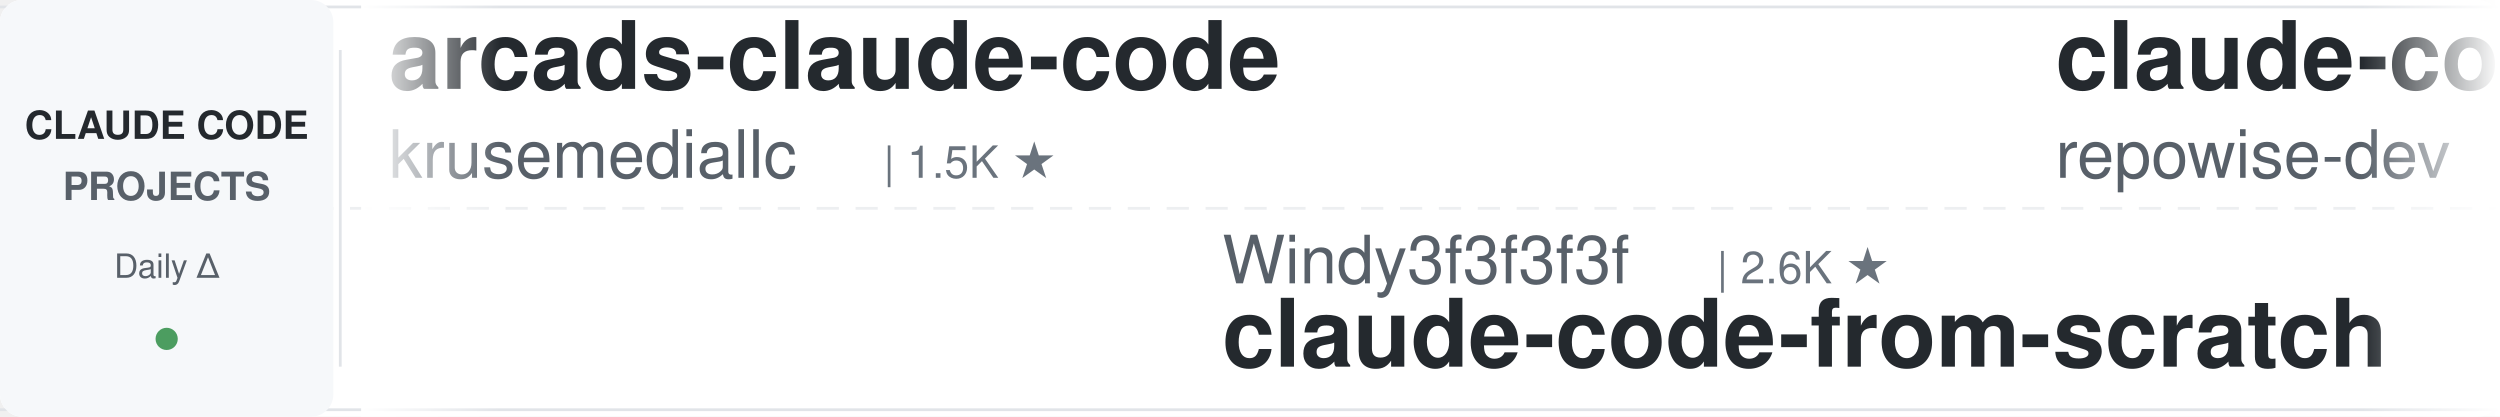
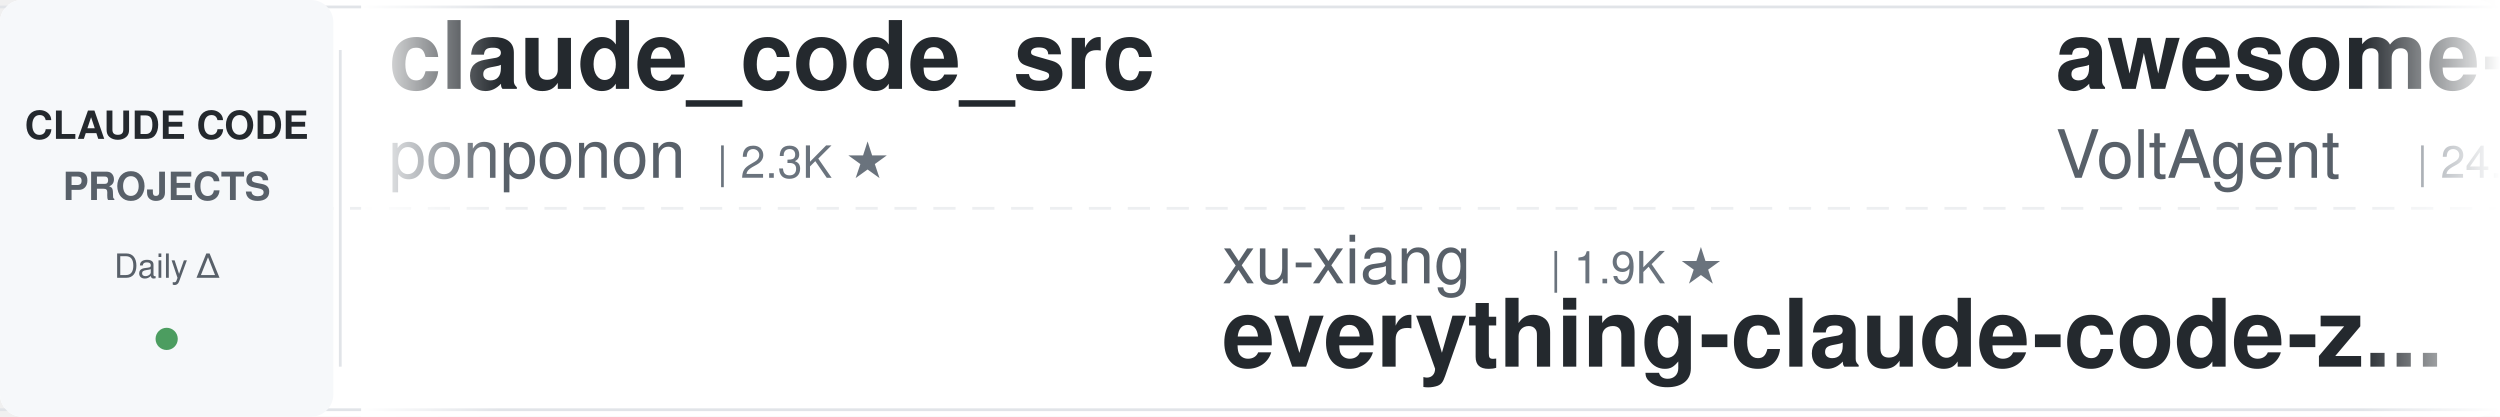
<svg xmlns="http://www.w3.org/2000/svg" width="900" height="150">
  <defs>
    <linearGradient id="leftFade" x1="0%" y1="0%" x2="100%" y2="0%">
      <stop offset="0%" style="stop-color:#ffffff;stop-opacity:1" />
      <stop offset="100%" style="stop-color:#ffffff;stop-opacity:0" />
    </linearGradient>
    <linearGradient id="rightFade" x1="0%" y1="0%" x2="100%" y2="0%">
      <stop offset="0%" style="stop-color:#ffffff;stop-opacity:0" />
      <stop offset="100%" style="stop-color:#ffffff;stop-opacity:1" />
    </linearGradient>
  </defs>
  <rect width="900" height="150" fill="#ffffff" rx="8" />
  <rect x="0" y="2" width="900" height="1" fill="#e1e4e8" />
  <rect x="0" y="147" width="900" height="1" fill="#e1e4e8" />
  <line x1="0" y1="75" x2="900" y2="75" stroke="#e1e4e8" stroke-width="1" stroke-dasharray="8 6" opacity="0.6" />
  <rect x="0" y="0" width="120" height="150" fill="#f6f8fa" rx="8" />
  <text x="60" y="50" font-family="-apple-system, BlinkMacSystemFont, 'Segoe UI', Helvetica, Arial, sans-serif" font-size="14" font-weight="600" fill="#24292e" text-anchor="middle">CLAUDE CODE</text>
  <text x="60" y="72" font-family="-apple-system, BlinkMacSystemFont, 'Segoe UI', Helvetica, Arial, sans-serif" font-size="14" font-weight="600" fill="#586069" text-anchor="middle">PROJECTS</text>
  <text x="60" y="100" font-family="-apple-system, BlinkMacSystemFont, 'Segoe UI', Helvetica, Arial, sans-serif" font-size="12" font-weight="500" fill="#586069" text-anchor="middle">Daily Δ</text>
  <circle cx="60" cy="122" r="4" fill="#22863a" opacity="0.8" />
  <rect x="122" y="18" width="1" height="114" fill="#e1e4e8" />
  <clipPath id="tickerClip">
    <rect x="130" y="0" width="770" height="150" />
  </clipPath>
  <g clip-path="url(#tickerClip)">
    <g id="tickerItems">
      <animateTransform attributeName="transform" attributeType="XML" type="translate" from="0 0" to="-3000 0" dur="54s" repeatCount="indefinite" />
      <g transform="translate(0, 0)">
-         <text x="140" y="32" font-family="-apple-system, BlinkMacSystemFont, 'Segoe UI', Helvetica, Arial, sans-serif" font-size="34" font-weight="600" fill="#24292e">arcads-claude-code</text>
-         <text x="140" y="64" font-family="-apple-system, BlinkMacSystemFont, 'Segoe UI', Helvetica, Arial, sans-serif" font-size="24" font-weight="400" fill="#586069">krusemediallc</text>
-         <text x="318" y="64" font-family="-apple-system, BlinkMacSystemFont, 'Segoe UI', Helvetica, Arial, sans-serif" font-size="16" font-weight="500" fill="#6a737d">| 1.5K ★</text>
+         <text x="140" y="32" font-family="-apple-system, BlinkMacSystemFont, 'Segoe UI', Helvetica, Arial, sans-serif" font-size="34" font-weight="600" fill="#24292e">claude_code_src</text>
+         <text x="140" y="64" font-family="-apple-system, BlinkMacSystemFont, 'Segoe UI', Helvetica, Arial, sans-serif" font-size="24" font-weight="400" fill="#586069">ponponon</text>
+         <text x="258" y="64" font-family="-apple-system, BlinkMacSystemFont, 'Segoe UI', Helvetica, Arial, sans-serif" font-size="16" font-weight="500" fill="#6a737d">| 2.3K ★</text>
      </g>
      <g transform="translate(300, 0)">
-         <text x="140" y="102" font-family="-apple-system, BlinkMacSystemFont, 'Segoe UI', Helvetica, Arial, sans-serif" font-size="24" font-weight="400" fill="#586069">Windy3f3f3f3f</text>
-         <text x="318" y="102" font-family="-apple-system, BlinkMacSystemFont, 'Segoe UI', Helvetica, Arial, sans-serif" font-size="16" font-weight="500" fill="#6a737d">| 2.6K ★</text>
-         <text x="140" y="132" font-family="-apple-system, BlinkMacSystemFont, 'Segoe UI', Helvetica, Arial, sans-serif" font-size="34" font-weight="600" fill="#24292e">claude-code-from-scratch</text>
+         <text x="140" y="102" font-family="-apple-system, BlinkMacSystemFont, 'Segoe UI', Helvetica, Arial, sans-serif" font-size="24" font-weight="400" fill="#586069">xu-xiang</text>
+         <text x="258" y="102" font-family="-apple-system, BlinkMacSystemFont, 'Segoe UI', Helvetica, Arial, sans-serif" font-size="16" font-weight="500" fill="#6a737d">| 1.9K ★</text>
+         <text x="140" y="132" font-family="-apple-system, BlinkMacSystemFont, 'Segoe UI', Helvetica, Arial, sans-serif" font-size="34" font-weight="600" fill="#24292e">everything-claude-code-z...</text>
      </g>
      <g transform="translate(600, 0)">
-         <text x="140" y="32" font-family="-apple-system, BlinkMacSystemFont, 'Segoe UI', Helvetica, Arial, sans-serif" font-size="34" font-weight="600" fill="#24292e">claude-code-prompts</text>
-         <text x="140" y="64" font-family="-apple-system, BlinkMacSystemFont, 'Segoe UI', Helvetica, Arial, sans-serif" font-size="24" font-weight="400" fill="#586069">repowise-dev</text>
-         <text x="306" y="64" font-family="-apple-system, BlinkMacSystemFont, 'Segoe UI', Helvetica, Arial, sans-serif" font-size="16" font-weight="500" fill="#6a737d">| 1.2K ★</text>
+         <text x="140" y="32" font-family="-apple-system, BlinkMacSystemFont, 'Segoe UI', Helvetica, Arial, sans-serif" font-size="34" font-weight="600" fill="#24292e">awesome-claude-code-suba...</text>
+         <text x="140" y="64" font-family="-apple-system, BlinkMacSystemFont, 'Segoe UI', Helvetica, Arial, sans-serif" font-size="24" font-weight="400" fill="#586069">VoltAgent</text>
+         <text x="270" y="64" font-family="-apple-system, BlinkMacSystemFont, 'Segoe UI', Helvetica, Arial, sans-serif" font-size="16" font-weight="500" fill="#6a737d">| 24.9K ★</text>
      </g>
      <g transform="translate(900, 0)">
-         <text x="140" y="102" font-family="-apple-system, BlinkMacSystemFont, 'Segoe UI', Helvetica, Arial, sans-serif" font-size="24" font-weight="400" fill="#586069">Donchitos</text>
-         <text x="270" y="102" font-family="-apple-system, BlinkMacSystemFont, 'Segoe UI', Helvetica, Arial, sans-serif" font-size="16" font-weight="500" fill="#6a737d">| 24.8K ★</text>
-         <text x="140" y="132" font-family="-apple-system, BlinkMacSystemFont, 'Segoe UI', Helvetica, Arial, sans-serif" font-size="34" font-weight="600" fill="#24292e">Claude-Code-Game-Studios</text>
+         <text x="140" y="102" font-family="-apple-system, BlinkMacSystemFont, 'Segoe UI', Helvetica, Arial, sans-serif" font-size="24" font-weight="400" fill="#586069">repowise-dev</text>
+         <text x="306" y="102" font-family="-apple-system, BlinkMacSystemFont, 'Segoe UI', Helvetica, Arial, sans-serif" font-size="16" font-weight="500" fill="#6a737d">| 1.2K ★</text>
+         <text x="140" y="132" font-family="-apple-system, BlinkMacSystemFont, 'Segoe UI', Helvetica, Arial, sans-serif" font-size="34" font-weight="600" fill="#24292e">claude-code-prompts</text>
      </g>
      <g transform="translate(1200, 0)">
-         <text x="140" y="32" font-family="-apple-system, BlinkMacSystemFont, 'Segoe UI', Helvetica, Arial, sans-serif" font-size="34" font-weight="600" fill="#24292e">awesome-claude-code-tool...</text>
-         <text x="140" y="64" font-family="-apple-system, BlinkMacSystemFont, 'Segoe UI', Helvetica, Arial, sans-serif" font-size="24" font-weight="400" fill="#586069">rohitg00</text>
-         <text x="258" y="64" font-family="-apple-system, BlinkMacSystemFont, 'Segoe UI', Helvetica, Arial, sans-serif" font-size="16" font-weight="500" fill="#6a737d">| 2.6K ★</text>
+         <text x="140" y="32" font-family="-apple-system, BlinkMacSystemFont, 'Segoe UI', Helvetica, Arial, sans-serif" font-size="34" font-weight="600" fill="#24292e">claude-code-source</text>
+         <text x="140" y="64" font-family="-apple-system, BlinkMacSystemFont, 'Segoe UI', Helvetica, Arial, sans-serif" font-size="24" font-weight="400" fill="#586069">hangsman</text>
+         <text x="258" y="64" font-family="-apple-system, BlinkMacSystemFont, 'Segoe UI', Helvetica, Arial, sans-serif" font-size="16" font-weight="500" fill="#6a737d">| 793 ★</text>
      </g>
      <g transform="translate(1500, 0)">
-         <text x="140" y="102" font-family="-apple-system, BlinkMacSystemFont, 'Segoe UI', Helvetica, Arial, sans-serif" font-size="24" font-weight="400" fill="#586069">Cranot</text>
-         <text x="234" y="102" font-family="-apple-system, BlinkMacSystemFont, 'Segoe UI', Helvetica, Arial, sans-serif" font-size="16" font-weight="500" fill="#6a737d">| 2.9K ★</text>
-         <text x="140" y="132" font-family="-apple-system, BlinkMacSystemFont, 'Segoe UI', Helvetica, Arial, sans-serif" font-size="34" font-weight="600" fill="#24292e">claude-code-guide</text>
+         <text x="140" y="102" font-family="-apple-system, BlinkMacSystemFont, 'Segoe UI', Helvetica, Arial, sans-serif" font-size="24" font-weight="400" fill="#586069">ccplugins</text>
+         <text x="270" y="102" font-family="-apple-system, BlinkMacSystemFont, 'Segoe UI', Helvetica, Arial, sans-serif" font-size="16" font-weight="500" fill="#6a737d">| 932 ★</text>
+         <text x="140" y="132" font-family="-apple-system, BlinkMacSystemFont, 'Segoe UI', Helvetica, Arial, sans-serif" font-size="34" font-weight="600" fill="#24292e">awesome-claude-code-plug...</text>
      </g>
      <g transform="translate(1800, 0)">
-         <text x="140" y="32" font-family="-apple-system, BlinkMacSystemFont, 'Segoe UI', Helvetica, Arial, sans-serif" font-size="34" font-weight="600" fill="#24292e">claude-code-security-rev...</text>
-         <text x="140" y="64" font-family="-apple-system, BlinkMacSystemFont, 'Segoe UI', Helvetica, Arial, sans-serif" font-size="24" font-weight="400" fill="#586069">anthropics</text>
-         <text x="282" y="64" font-family="-apple-system, BlinkMacSystemFont, 'Segoe UI', Helvetica, Arial, sans-serif" font-size="16" font-weight="500" fill="#6a737d">| 6.2K ★</text>
+         <text x="140" y="32" font-family="-apple-system, BlinkMacSystemFont, 'Segoe UI', Helvetica, Arial, sans-serif" font-size="34" font-weight="600" fill="#24292e">claude-code-best-practic...</text>
+         <text x="140" y="64" font-family="-apple-system, BlinkMacSystemFont, 'Segoe UI', Helvetica, Arial, sans-serif" font-size="24" font-weight="400" fill="#586069">shanraisshan</text>
+         <text x="306" y="64" font-family="-apple-system, BlinkMacSystemFont, 'Segoe UI', Helvetica, Arial, sans-serif" font-size="16" font-weight="500" fill="#6a737d">| 65.6K ★</text>
      </g>
      <g transform="translate(2100, 0)">
-         <text x="140" y="102" font-family="-apple-system, BlinkMacSystemFont, 'Segoe UI', Helvetica, Arial, sans-serif" font-size="24" font-weight="400" fill="#586069">asgeirtj</text>
-         <text x="258" y="102" font-family="-apple-system, BlinkMacSystemFont, 'Segoe UI', Helvetica, Arial, sans-serif" font-size="16" font-weight="500" fill="#6a737d">| 64.2K ★</text>
-         <text x="140" y="132" font-family="-apple-system, BlinkMacSystemFont, 'Segoe UI', Helvetica, Arial, sans-serif" font-size="34" font-weight="600" fill="#24292e">system_prompts_leaks</text>
+         <text x="140" y="102" font-family="-apple-system, BlinkMacSystemFont, 'Segoe UI', Helvetica, Arial, sans-serif" font-size="24" font-weight="400" fill="#586069">OneRedOak</text>
+         <text x="270" y="102" font-family="-apple-system, BlinkMacSystemFont, 'Segoe UI', Helvetica, Arial, sans-serif" font-size="16" font-weight="500" fill="#6a737d">| 3.9K ★</text>
+         <text x="140" y="132" font-family="-apple-system, BlinkMacSystemFont, 'Segoe UI', Helvetica, Arial, sans-serif" font-size="34" font-weight="600" fill="#24292e">claude-code-workflows</text>
      </g>
      <g transform="translate(2400, 0)">
-         <text x="140" y="32" font-family="-apple-system, BlinkMacSystemFont, 'Segoe UI', Helvetica, Arial, sans-serif" font-size="34" font-weight="600" fill="#24292e">pi-vs-claude-code</text>
-         <text x="140" y="64" font-family="-apple-system, BlinkMacSystemFont, 'Segoe UI', Helvetica, Arial, sans-serif" font-size="24" font-weight="400" fill="#586069">disler</text>
-         <text x="234" y="64" font-family="-apple-system, BlinkMacSystemFont, 'Segoe UI', Helvetica, Arial, sans-serif" font-size="16" font-weight="500" fill="#6a737d">| 1.7K ★</text>
+         <text x="140" y="32" font-family="-apple-system, BlinkMacSystemFont, 'Segoe UI', Helvetica, Arial, sans-serif" font-size="34" font-weight="600" fill="#24292e">claude-code-book</text>
+         <text x="140" y="64" font-family="-apple-system, BlinkMacSystemFont, 'Segoe UI', Helvetica, Arial, sans-serif" font-size="24" font-weight="400" fill="#586069">lintsinghua</text>
+         <text x="294" y="64" font-family="-apple-system, BlinkMacSystemFont, 'Segoe UI', Helvetica, Arial, sans-serif" font-size="16" font-weight="500" fill="#6a737d">| 4.2K ★</text>
      </g>
      <g transform="translate(2700, 0)">
-         <text x="140" y="102" font-family="-apple-system, BlinkMacSystemFont, 'Segoe UI', Helvetica, Arial, sans-serif" font-size="24" font-weight="400" fill="#586069">liuup</text>
-         <text x="222" y="102" font-family="-apple-system, BlinkMacSystemFont, 'Segoe UI', Helvetica, Arial, sans-serif" font-size="16" font-weight="500" fill="#6a737d">| 3.9K ★</text>
-         <text x="140" y="132" font-family="-apple-system, BlinkMacSystemFont, 'Segoe UI', Helvetica, Arial, sans-serif" font-size="34" font-weight="600" fill="#24292e">claude-code-analysis</text>
+         <text x="140" y="102" font-family="-apple-system, BlinkMacSystemFont, 'Segoe UI', Helvetica, Arial, sans-serif" font-size="24" font-weight="400" fill="#586069">darcyegb</text>
+         <text x="258" y="102" font-family="-apple-system, BlinkMacSystemFont, 'Segoe UI', Helvetica, Arial, sans-serif" font-size="16" font-weight="500" fill="#6a737d">| 760 ★</text>
+         <text x="140" y="132" font-family="-apple-system, BlinkMacSystemFont, 'Segoe UI', Helvetica, Arial, sans-serif" font-size="34" font-weight="600" fill="#24292e">ClaudeCodeAgents</text>
      </g>
      <g transform="translate(3000, 0)">
-         <text x="140" y="32" font-family="-apple-system, BlinkMacSystemFont, 'Segoe UI', Helvetica, Arial, sans-serif" font-size="34" font-weight="600" fill="#24292e">arcads-claude-code</text>
-         <text x="140" y="64" font-family="-apple-system, BlinkMacSystemFont, 'Segoe UI', Helvetica, Arial, sans-serif" font-size="24" font-weight="400" fill="#586069">krusemediallc</text>
-         <text x="318" y="64" font-family="-apple-system, BlinkMacSystemFont, 'Segoe UI', Helvetica, Arial, sans-serif" font-size="16" font-weight="500" fill="#6a737d">| 1.5K ★</text>
+         <text x="140" y="32" font-family="-apple-system, BlinkMacSystemFont, 'Segoe UI', Helvetica, Arial, sans-serif" font-size="34" font-weight="600" fill="#24292e">claude_code_src</text>
+         <text x="140" y="64" font-family="-apple-system, BlinkMacSystemFont, 'Segoe UI', Helvetica, Arial, sans-serif" font-size="24" font-weight="400" fill="#586069">ponponon</text>
+         <text x="258" y="64" font-family="-apple-system, BlinkMacSystemFont, 'Segoe UI', Helvetica, Arial, sans-serif" font-size="16" font-weight="500" fill="#6a737d">| 2.3K ★</text>
      </g>
      <g transform="translate(3300, 0)">
-         <text x="140" y="102" font-family="-apple-system, BlinkMacSystemFont, 'Segoe UI', Helvetica, Arial, sans-serif" font-size="24" font-weight="400" fill="#586069">Windy3f3f3f3f</text>
-         <text x="318" y="102" font-family="-apple-system, BlinkMacSystemFont, 'Segoe UI', Helvetica, Arial, sans-serif" font-size="16" font-weight="500" fill="#6a737d">| 2.6K ★</text>
-         <text x="140" y="132" font-family="-apple-system, BlinkMacSystemFont, 'Segoe UI', Helvetica, Arial, sans-serif" font-size="34" font-weight="600" fill="#24292e">claude-code-from-scratch</text>
+         <text x="140" y="102" font-family="-apple-system, BlinkMacSystemFont, 'Segoe UI', Helvetica, Arial, sans-serif" font-size="24" font-weight="400" fill="#586069">xu-xiang</text>
+         <text x="258" y="102" font-family="-apple-system, BlinkMacSystemFont, 'Segoe UI', Helvetica, Arial, sans-serif" font-size="16" font-weight="500" fill="#6a737d">| 1.9K ★</text>
+         <text x="140" y="132" font-family="-apple-system, BlinkMacSystemFont, 'Segoe UI', Helvetica, Arial, sans-serif" font-size="34" font-weight="600" fill="#24292e">everything-claude-code-z...</text>
      </g>
      <g transform="translate(3600, 0)">
-         <text x="140" y="32" font-family="-apple-system, BlinkMacSystemFont, 'Segoe UI', Helvetica, Arial, sans-serif" font-size="34" font-weight="600" fill="#24292e">claude-code-prompts</text>
-         <text x="140" y="64" font-family="-apple-system, BlinkMacSystemFont, 'Segoe UI', Helvetica, Arial, sans-serif" font-size="24" font-weight="400" fill="#586069">repowise-dev</text>
-         <text x="306" y="64" font-family="-apple-system, BlinkMacSystemFont, 'Segoe UI', Helvetica, Arial, sans-serif" font-size="16" font-weight="500" fill="#6a737d">| 1.2K ★</text>
+         <text x="140" y="32" font-family="-apple-system, BlinkMacSystemFont, 'Segoe UI', Helvetica, Arial, sans-serif" font-size="34" font-weight="600" fill="#24292e">awesome-claude-code-suba...</text>
+         <text x="140" y="64" font-family="-apple-system, BlinkMacSystemFont, 'Segoe UI', Helvetica, Arial, sans-serif" font-size="24" font-weight="400" fill="#586069">VoltAgent</text>
+         <text x="270" y="64" font-family="-apple-system, BlinkMacSystemFont, 'Segoe UI', Helvetica, Arial, sans-serif" font-size="16" font-weight="500" fill="#6a737d">| 24.9K ★</text>
      </g>
      <g transform="translate(3900, 0)">
-         <text x="140" y="102" font-family="-apple-system, BlinkMacSystemFont, 'Segoe UI', Helvetica, Arial, sans-serif" font-size="24" font-weight="400" fill="#586069">Donchitos</text>
-         <text x="270" y="102" font-family="-apple-system, BlinkMacSystemFont, 'Segoe UI', Helvetica, Arial, sans-serif" font-size="16" font-weight="500" fill="#6a737d">| 24.8K ★</text>
-         <text x="140" y="132" font-family="-apple-system, BlinkMacSystemFont, 'Segoe UI', Helvetica, Arial, sans-serif" font-size="34" font-weight="600" fill="#24292e">Claude-Code-Game-Studios</text>
+         <text x="140" y="102" font-family="-apple-system, BlinkMacSystemFont, 'Segoe UI', Helvetica, Arial, sans-serif" font-size="24" font-weight="400" fill="#586069">repowise-dev</text>
+         <text x="306" y="102" font-family="-apple-system, BlinkMacSystemFont, 'Segoe UI', Helvetica, Arial, sans-serif" font-size="16" font-weight="500" fill="#6a737d">| 1.2K ★</text>
+         <text x="140" y="132" font-family="-apple-system, BlinkMacSystemFont, 'Segoe UI', Helvetica, Arial, sans-serif" font-size="34" font-weight="600" fill="#24292e">claude-code-prompts</text>
      </g>
    </g>
  </g>
  <rect x="130" y="0" width="50" height="150" fill="url(#leftFade)" />
  <rect x="850" y="0" width="50" height="150" fill="url(#rightFade)" />
</svg>
